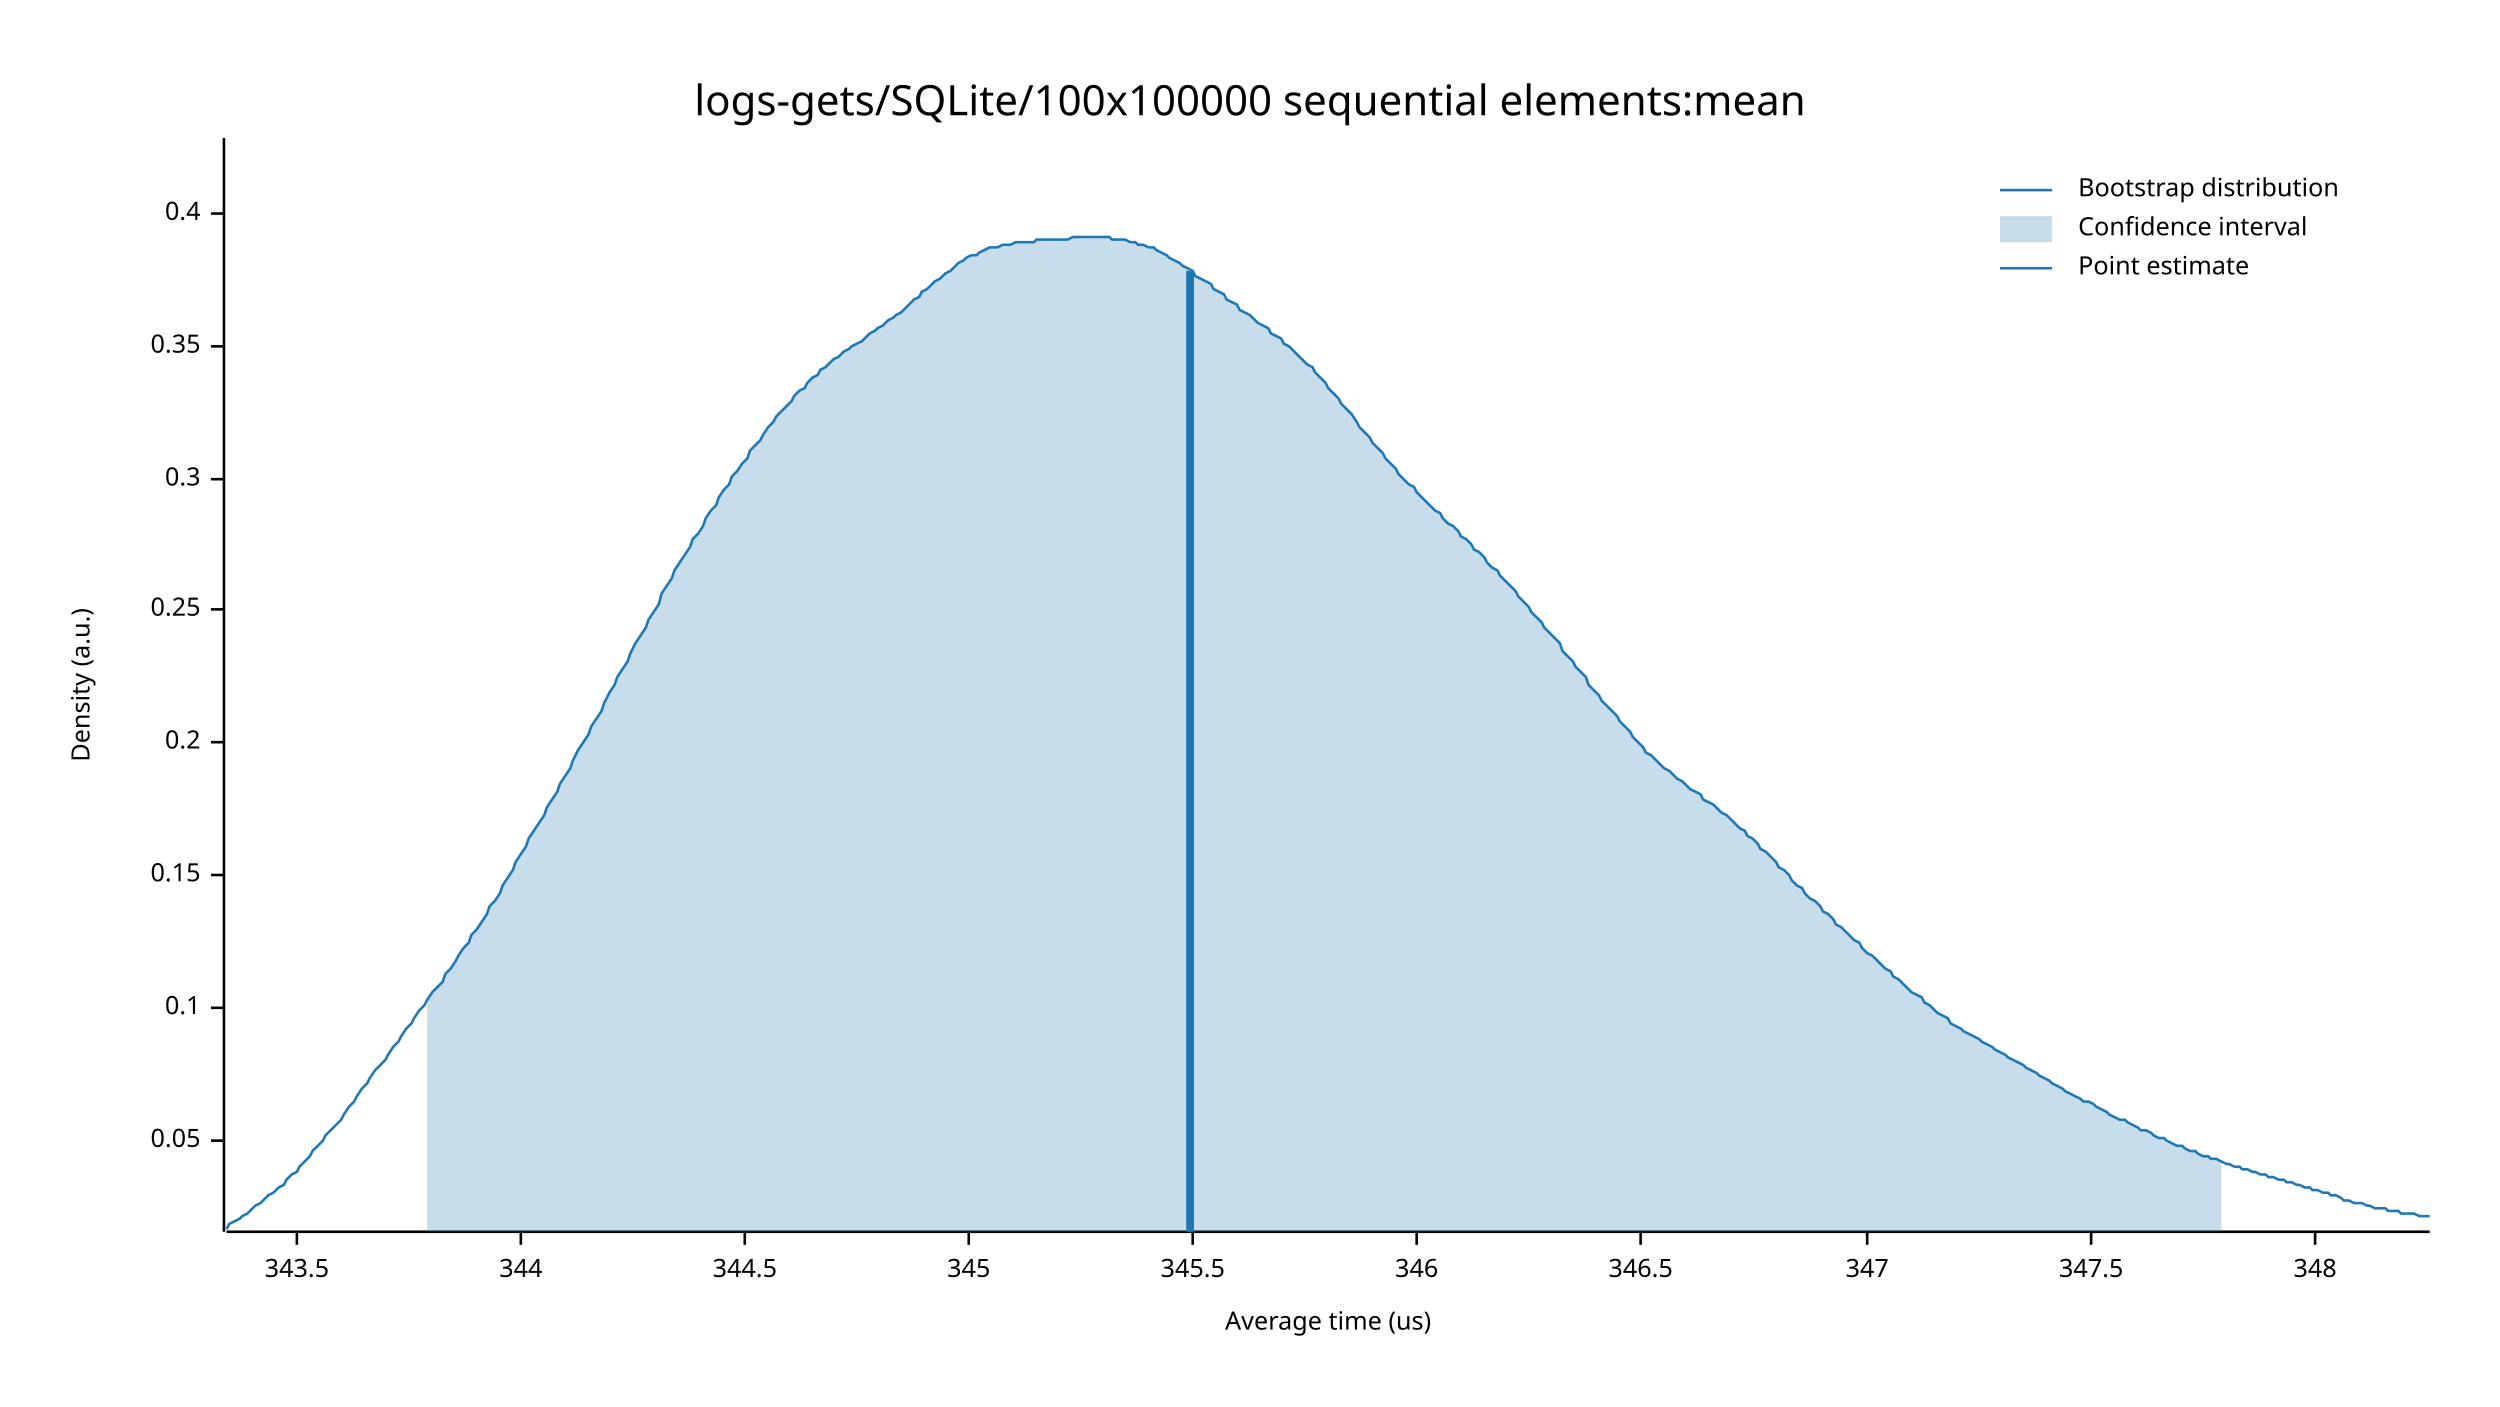
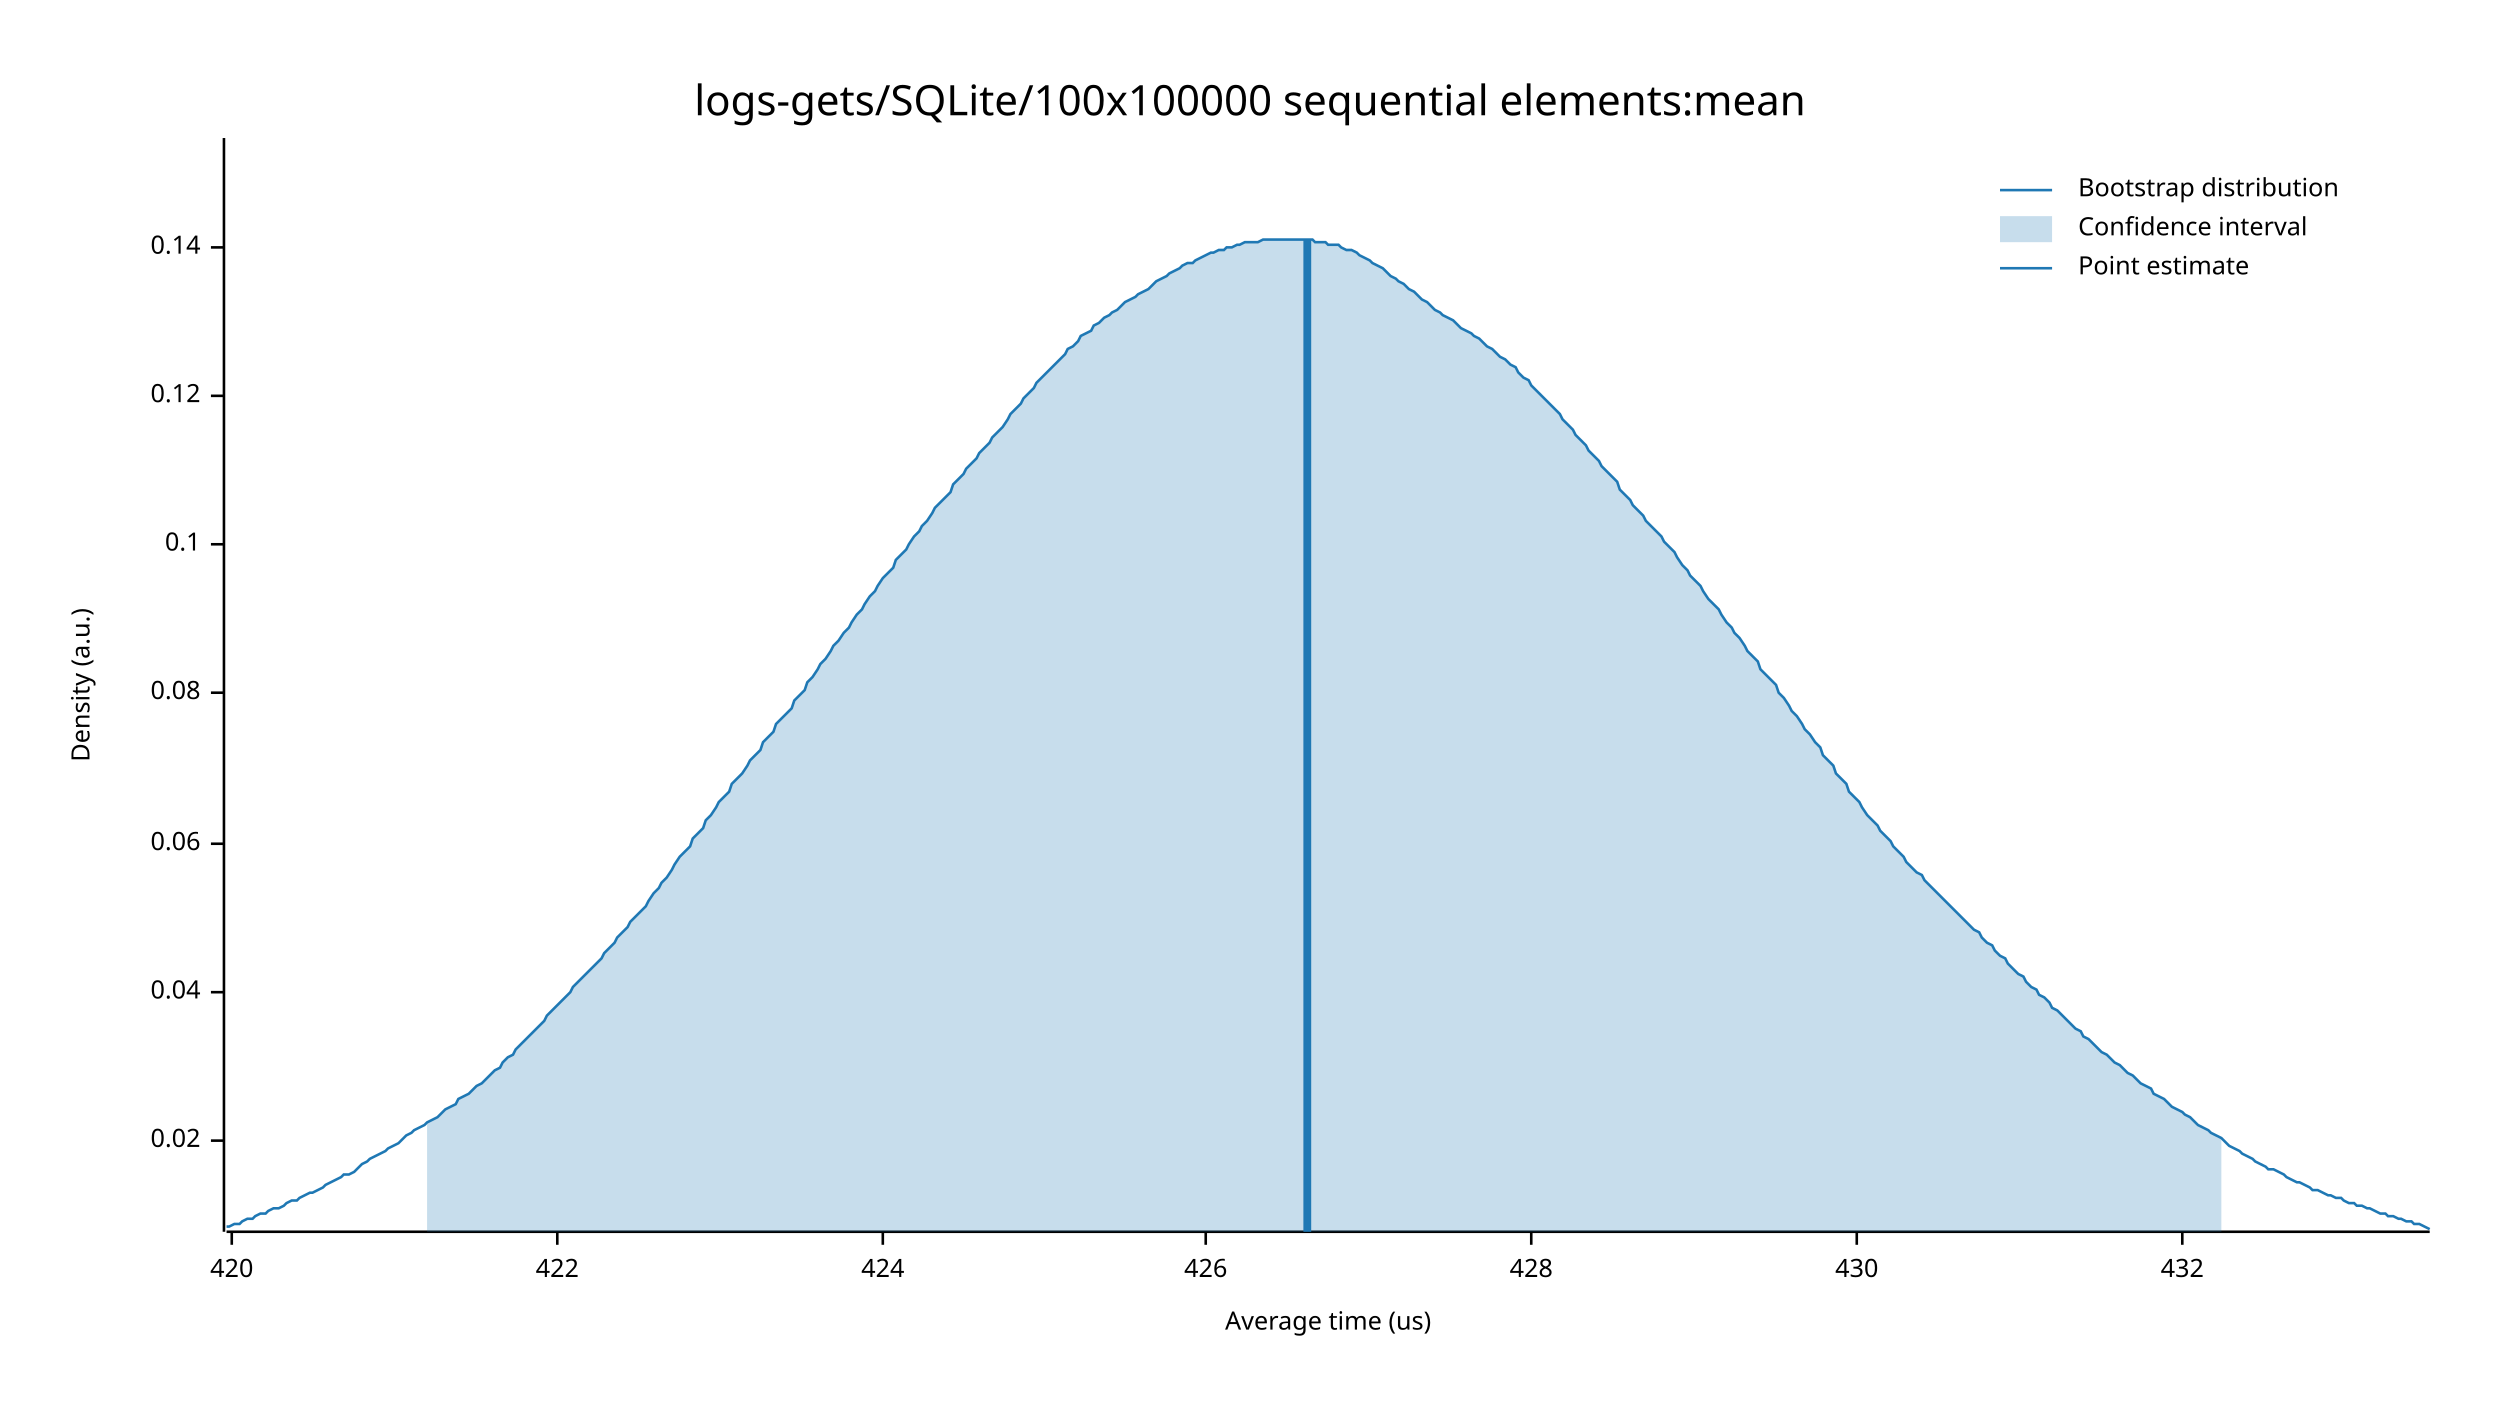
<svg xmlns="http://www.w3.org/2000/svg" width="960" height="540" viewBox="0 0 960 540">
  <text x="480" y="32" dy="0.76em" text-anchor="middle" font-family="sans-serif" font-size="16.129" opacity="1" fill="#000000">
logs-gets/SQLite/100x100000 sequential elements:mean
</text>
  <text x="27" y="263" dy="0.76em" text-anchor="middle" font-family="sans-serif" font-size="9.677" opacity="1" fill="#000000" transform="rotate(270, 27, 263)">
Density (a.u.)
</text>
  <text x="510" y="513" dy="-0.5ex" text-anchor="middle" font-family="sans-serif" font-size="9.677" opacity="1" fill="#000000">
Average time (us)
</text>
  <polyline fill="none" opacity="1" stroke="#000000" stroke-width="1" points="86,53 86,473 " />
  <text x="77" y="438" dy="0.5ex" text-anchor="end" font-family="sans-serif" font-size="9.677" opacity="1" fill="#000000">
- 0.05
+ 0.02
</text>
  <polyline fill="none" opacity="1" stroke="#000000" stroke-width="1" points="81,438 86,438 " />
-   <text x="77" y="387" dy="0.5ex" text-anchor="end" font-family="sans-serif" font-size="9.677" opacity="1" fill="#000000">
+   <text x="77" y="381" dy="0.5ex" text-anchor="end" font-family="sans-serif" font-size="9.677" opacity="1" fill="#000000">
+ 0.04
+ </text>
+   <polyline fill="none" opacity="1" stroke="#000000" stroke-width="1" points="81,381 86,381 " />
+   <text x="77" y="324" dy="0.5ex" text-anchor="end" font-family="sans-serif" font-size="9.677" opacity="1" fill="#000000">
+ 0.06
+ </text>
+   <polyline fill="none" opacity="1" stroke="#000000" stroke-width="1" points="81,324 86,324 " />
+   <text x="77" y="266" dy="0.5ex" text-anchor="end" font-family="sans-serif" font-size="9.677" opacity="1" fill="#000000">
+ 0.08
+ </text>
+   <polyline fill="none" opacity="1" stroke="#000000" stroke-width="1" points="81,266 86,266 " />
+   <text x="77" y="209" dy="0.5ex" text-anchor="end" font-family="sans-serif" font-size="9.677" opacity="1" fill="#000000">
0.1
</text>
-   <polyline fill="none" opacity="1" stroke="#000000" stroke-width="1" points="81,387 86,387 " />
-   <text x="77" y="336" dy="0.5ex" text-anchor="end" font-family="sans-serif" font-size="9.677" opacity="1" fill="#000000">
- 0.15
+   <polyline fill="none" opacity="1" stroke="#000000" stroke-width="1" points="81,209 86,209 " />
+   <text x="77" y="152" dy="0.5ex" text-anchor="end" font-family="sans-serif" font-size="9.677" opacity="1" fill="#000000">
+ 0.12
</text>
-   <polyline fill="none" opacity="1" stroke="#000000" stroke-width="1" points="81,336 86,336 " />
-   <text x="77" y="285" dy="0.5ex" text-anchor="end" font-family="sans-serif" font-size="9.677" opacity="1" fill="#000000">
- 0.2
+   <polyline fill="none" opacity="1" stroke="#000000" stroke-width="1" points="81,152 86,152 " />
+   <text x="77" y="95" dy="0.5ex" text-anchor="end" font-family="sans-serif" font-size="9.677" opacity="1" fill="#000000">
+ 0.14
</text>
-   <polyline fill="none" opacity="1" stroke="#000000" stroke-width="1" points="81,285 86,285 " />
-   <text x="77" y="234" dy="0.5ex" text-anchor="end" font-family="sans-serif" font-size="9.677" opacity="1" fill="#000000">
- 0.25
+   <polyline fill="none" opacity="1" stroke="#000000" stroke-width="1" points="81,95 86,95 " />
+   <polyline fill="none" opacity="1" stroke="#000000" stroke-width="1" points="87,473 933,473 " />
+   <text x="89" y="483" dy="0.76em" text-anchor="middle" font-family="sans-serif" font-size="9.677" opacity="1" fill="#000000">
+ 420
</text>
-   <polyline fill="none" opacity="1" stroke="#000000" stroke-width="1" points="81,234 86,234 " />
-   <text x="77" y="184" dy="0.5ex" text-anchor="end" font-family="sans-serif" font-size="9.677" opacity="1" fill="#000000">
- 0.3
+   <polyline fill="none" opacity="1" stroke="#000000" stroke-width="1" points="89,473 89,478 " />
+   <text x="214" y="483" dy="0.76em" text-anchor="middle" font-family="sans-serif" font-size="9.677" opacity="1" fill="#000000">
+ 422
</text>
-   <polyline fill="none" opacity="1" stroke="#000000" stroke-width="1" points="81,184 86,184 " />
-   <text x="77" y="133" dy="0.5ex" text-anchor="end" font-family="sans-serif" font-size="9.677" opacity="1" fill="#000000">
- 0.35
+   <polyline fill="none" opacity="1" stroke="#000000" stroke-width="1" points="214,473 214,478 " />
+   <text x="339" y="483" dy="0.76em" text-anchor="middle" font-family="sans-serif" font-size="9.677" opacity="1" fill="#000000">
+ 424
</text>
-   <polyline fill="none" opacity="1" stroke="#000000" stroke-width="1" points="81,133 86,133 " />
-   <text x="77" y="82" dy="0.5ex" text-anchor="end" font-family="sans-serif" font-size="9.677" opacity="1" fill="#000000">
- 0.4
+   <polyline fill="none" opacity="1" stroke="#000000" stroke-width="1" points="339,473 339,478 " />
+   <text x="463" y="483" dy="0.76em" text-anchor="middle" font-family="sans-serif" font-size="9.677" opacity="1" fill="#000000">
+ 426
</text>
-   <polyline fill="none" opacity="1" stroke="#000000" stroke-width="1" points="81,82 86,82 " />
-   <polyline fill="none" opacity="1" stroke="#000000" stroke-width="1" points="87,473 933,473 " />
-   <text x="114" y="483" dy="0.76em" text-anchor="middle" font-family="sans-serif" font-size="9.677" opacity="1" fill="#000000">
- 343.5
+   <polyline fill="none" opacity="1" stroke="#000000" stroke-width="1" points="463,473 463,478 " />
+   <text x="588" y="483" dy="0.76em" text-anchor="middle" font-family="sans-serif" font-size="9.677" opacity="1" fill="#000000">
+ 428
</text>
-   <polyline fill="none" opacity="1" stroke="#000000" stroke-width="1" points="114,473 114,478 " />
-   <text x="200" y="483" dy="0.76em" text-anchor="middle" font-family="sans-serif" font-size="9.677" opacity="1" fill="#000000">
- 344
+   <polyline fill="none" opacity="1" stroke="#000000" stroke-width="1" points="588,473 588,478 " />
+   <text x="713" y="483" dy="0.76em" text-anchor="middle" font-family="sans-serif" font-size="9.677" opacity="1" fill="#000000">
+ 430
</text>
-   <polyline fill="none" opacity="1" stroke="#000000" stroke-width="1" points="200,473 200,478 " />
-   <text x="286" y="483" dy="0.76em" text-anchor="middle" font-family="sans-serif" font-size="9.677" opacity="1" fill="#000000">
- 344.5
+   <polyline fill="none" opacity="1" stroke="#000000" stroke-width="1" points="713,473 713,478 " />
+   <text x="838" y="483" dy="0.76em" text-anchor="middle" font-family="sans-serif" font-size="9.677" opacity="1" fill="#000000">
+ 432
</text>
-   <polyline fill="none" opacity="1" stroke="#000000" stroke-width="1" points="286,473 286,478 " />
-   <text x="372" y="483" dy="0.76em" text-anchor="middle" font-family="sans-serif" font-size="9.677" opacity="1" fill="#000000">
- 345
- </text>
-   <polyline fill="none" opacity="1" stroke="#000000" stroke-width="1" points="372,473 372,478 " />
-   <text x="458" y="483" dy="0.76em" text-anchor="middle" font-family="sans-serif" font-size="9.677" opacity="1" fill="#000000">
- 345.5
- </text>
-   <polyline fill="none" opacity="1" stroke="#000000" stroke-width="1" points="458,473 458,478 " />
-   <text x="544" y="483" dy="0.76em" text-anchor="middle" font-family="sans-serif" font-size="9.677" opacity="1" fill="#000000">
- 346
- </text>
-   <polyline fill="none" opacity="1" stroke="#000000" stroke-width="1" points="544,473 544,478 " />
-   <text x="630" y="483" dy="0.76em" text-anchor="middle" font-family="sans-serif" font-size="9.677" opacity="1" fill="#000000">
- 346.5
- </text>
-   <polyline fill="none" opacity="1" stroke="#000000" stroke-width="1" points="630,473 630,478 " />
-   <text x="717" y="483" dy="0.76em" text-anchor="middle" font-family="sans-serif" font-size="9.677" opacity="1" fill="#000000">
- 347
- </text>
-   <polyline fill="none" opacity="1" stroke="#000000" stroke-width="1" points="717,473 717,478 " />
-   <text x="803" y="483" dy="0.76em" text-anchor="middle" font-family="sans-serif" font-size="9.677" opacity="1" fill="#000000">
- 347.5
- </text>
-   <polyline fill="none" opacity="1" stroke="#000000" stroke-width="1" points="803,473 803,478 " />
-   <text x="889" y="483" dy="0.76em" text-anchor="middle" font-family="sans-serif" font-size="9.677" opacity="1" fill="#000000">
- 348
- </text>
-   <polyline fill="none" opacity="1" stroke="#000000" stroke-width="1" points="889,473 889,478 " />
-   <polyline fill="none" opacity="1" stroke="#1F78B4" stroke-width="1" points="87,472 88,470 90,469 92,468 93,467 95,466 97,464 98,463 100,462 102,460 103,459 105,458 107,456 109,455 110,453 112,451 114,450 115,448 117,446 119,444 120,442 122,440 124,438 125,436 127,434 129,432 131,430 132,428 134,425 136,423 137,421 139,418 141,416 142,414 144,411 146,409 148,407 149,405 151,402 153,400 154,398 156,395 158,393 159,391 161,388 163,386 164,384 166,381 168,379 170,377 171,374 173,372 175,369 176,367 178,364 180,362 181,359 183,357 185,354 187,351 188,348 190,346 192,343 193,340 195,337 197,334 198,331 200,328 202,325 203,322 205,319 207,316 209,313 210,310 212,307 214,304 215,301 217,298 219,295 220,292 222,288 224,285 226,282 227,279 229,276 231,273 232,270 234,266 236,263 237,260 239,257 241,254 242,251 244,247 246,244 248,241 249,238 251,235 253,232 254,228 256,225 258,222 259,219 261,216 263,213 265,210 266,207 268,205 270,202 271,199 273,196 275,194 276,191 278,188 280,186 281,183 283,181 285,178 287,176 288,173 290,171 292,169 293,167 295,164 297,162 298,160 300,158 302,156 304,154 305,152 307,150 309,149 310,147 312,145 314,144 315,142 317,141 319,139 320,138 322,137 324,135 326,134 327,133 329,132 331,131 332,130 334,128 336,127 337,126 339,125 341,123 343,122 344,121 346,120 348,118 349,117 351,115 353,114 354,112 356,111 358,109 359,108 361,107 363,105 365,104 366,103 368,101 370,100 371,99 373,98 375,98 376,97 378,96 380,95 381,95 383,95 385,94 387,94 388,94 390,93 392,93 393,93 395,93 397,93 398,92 400,92 402,92 404,92 405,92 407,92 409,92 410,92 412,91 414,91 415,91 417,91 419,91 420,91 422,91 424,91 426,91 427,92 429,92 431,92 432,92 434,93 436,93 437,94 439,94 441,95 443,95 444,96 446,97 448,98 449,99 451,100 453,101 454,102 456,103 458,104 459,106 461,107 463,108 465,109 466,111 468,112 470,113 471,115 473,116 475,117 476,119 478,120 480,121 482,123 483,124 485,125 487,126 488,128 490,129 492,130 493,132 495,133 497,135 498,136 500,138 502,140 504,141 505,143 507,145 509,147 510,149 512,151 514,153 515,155 517,157 519,159 521,162 522,164 524,166 526,168 527,170 529,172 531,174 532,176 534,178 536,180 537,182 539,184 541,186 543,187 544,189 546,191 548,193 549,194 551,196 553,197 554,199 556,201 558,202 560,204 561,206 563,207 565,209 566,211 568,212 570,214 571,216 573,218 575,219 576,221 578,223 580,225 582,227 583,229 585,231 587,233 588,235 590,237 592,239 593,241 595,243 597,245 599,247 600,250 602,252 604,254 605,256 607,258 609,260 610,263 612,265 614,267 615,269 617,271 619,273 621,275 622,277 624,279 626,281 627,283 629,285 631,287 632,289 634,290 636,292 638,294 639,295 641,296 643,298 644,299 646,300 648,302 649,303 651,304 653,305 654,307 656,308 658,309 660,311 661,312 663,313 665,315 666,316 668,318 670,319 671,321 673,322 675,324 676,326 678,327 680,329 682,331 683,333 685,334 687,336 688,338 690,340 692,341 693,343 695,345 697,346 699,348 700,350 702,351 704,353 705,355 707,356 709,358 710,359 712,361 714,362 715,364 717,366 719,367 721,369 722,370 724,372 726,373 727,375 729,376 731,378 732,379 734,381 736,382 738,383 739,385 741,386 743,388 744,389 746,390 748,391 749,393 751,394 753,395 754,396 756,397 758,398 760,399 761,400 763,401 765,402 766,403 768,404 770,405 771,406 773,407 775,408 777,409 778,410 780,411 782,412 783,413 785,414 787,415 788,416 790,417 792,418 793,419 795,420 797,421 799,422 800,423 802,423 804,424 805,425 807,426 809,427 810,428 812,429 814,430 816,430 817,431 819,432 821,433 822,434 824,434 826,435 827,436 829,437 831,437 832,438 834,439 836,440 838,440 839,441 841,442 843,442 844,443 846,444 848,444 849,445 851,445 853,446 855,447 856,447 858,448 860,448 861,449 863,449 865,450 866,450 868,451 870,451 871,452 873,452 875,453 877,453 878,454 880,454 882,455 883,455 885,456 887,456 888,457 890,457 892,458 894,458 895,459 897,459 899,460 900,461 902,461 904,462 905,462 907,462 909,463 910,463 912,464 914,464 916,464 917,465 919,465 921,465 922,466 924,466 926,466 927,466 929,467 931,467 933,467 " />
-   <polygon opacity="0.25" fill="#1F78B4" points="164,384 166,381 168,379 170,377 171,374 173,372 175,369 176,367 178,364 180,362 181,359 183,357 185,354 187,351 188,348 190,346 192,343 193,340 195,337 197,334 198,331 200,328 202,325 203,322 205,319 207,316 209,313 210,310 212,307 214,304 215,301 217,298 219,295 220,292 222,288 224,285 226,282 227,279 229,276 231,273 232,270 234,266 236,263 237,260 239,257 241,254 242,251 244,247 246,244 248,241 249,238 251,235 253,232 254,228 256,225 258,222 259,219 261,216 263,213 265,210 266,207 268,205 270,202 271,199 273,196 275,194 276,191 278,188 280,186 281,183 283,181 285,178 287,176 288,173 290,171 292,169 293,167 295,164 297,162 298,160 300,158 302,156 304,154 305,152 307,150 309,149 310,147 312,145 314,144 315,142 317,141 319,139 320,138 322,137 324,135 326,134 327,133 329,132 331,131 332,130 334,128 336,127 337,126 339,125 341,123 343,122 344,121 346,120 348,118 349,117 351,115 353,114 354,112 356,111 358,109 359,108 361,107 363,105 365,104 366,103 368,101 370,100 371,99 373,98 375,98 376,97 378,96 380,95 381,95 383,95 385,94 387,94 388,94 390,93 392,93 393,93 395,93 397,93 398,92 400,92 402,92 404,92 405,92 407,92 409,92 410,92 412,91 414,91 415,91 417,91 419,91 420,91 422,91 424,91 426,91 427,92 429,92 431,92 432,92 434,93 436,93 437,94 439,94 441,95 443,95 444,96 446,97 448,98 449,99 451,100 453,101 454,102 456,103 458,104 459,106 461,107 463,108 465,109 466,111 468,112 470,113 471,115 473,116 475,117 476,119 478,120 480,121 482,123 483,124 485,125 487,126 488,128 490,129 492,130 493,132 495,133 497,135 498,136 500,138 502,140 504,141 505,143 507,145 509,147 510,149 512,151 514,153 515,155 517,157 519,159 521,162 522,164 524,166 526,168 527,170 529,172 531,174 532,176 534,178 536,180 537,182 539,184 541,186 543,187 544,189 546,191 548,193 549,194 551,196 553,197 554,199 556,201 558,202 560,204 561,206 563,207 565,209 566,211 568,212 570,214 571,216 573,218 575,219 576,221 578,223 580,225 582,227 583,229 585,231 587,233 588,235 590,237 592,239 593,241 595,243 597,245 599,247 600,250 602,252 604,254 605,256 607,258 609,260 610,263 612,265 614,267 615,269 617,271 619,273 621,275 622,277 624,279 626,281 627,283 629,285 631,287 632,289 634,290 636,292 638,294 639,295 641,296 643,298 644,299 646,300 648,302 649,303 651,304 653,305 654,307 656,308 658,309 660,311 661,312 663,313 665,315 666,316 668,318 670,319 671,321 673,322 675,324 676,326 678,327 680,329 682,331 683,333 685,334 687,336 688,338 690,340 692,341 693,343 695,345 697,346 699,348 700,350 702,351 704,353 705,355 707,356 709,358 710,359 712,361 714,362 715,364 717,366 719,367 721,369 722,370 724,372 726,373 727,375 729,376 731,378 732,379 734,381 736,382 738,383 739,385 741,386 743,388 744,389 746,390 748,391 749,393 751,394 753,395 754,396 756,397 758,398 760,399 761,400 763,401 765,402 766,403 768,404 770,405 771,406 773,407 775,408 777,409 778,410 780,411 782,412 783,413 785,414 787,415 788,416 790,417 792,418 793,419 795,420 797,421 799,422 800,423 802,423 804,424 805,425 807,426 809,427 810,428 812,429 814,430 816,430 817,431 819,432 821,433 822,434 824,434 826,435 827,436 829,437 831,437 832,438 834,439 836,440 838,440 839,441 841,442 843,442 844,443 846,444 848,444 849,445 851,445 853,446 853,473 164,473 " />
-   <polyline fill="none" opacity="1" stroke="#1F78B4" stroke-width="3" points="457,473 457,104 " />
+   <polyline fill="none" opacity="1" stroke="#000000" stroke-width="1" points="838,473 838,478 " />
+   <polyline fill="none" opacity="1" stroke="#1F78B4" stroke-width="1" points="87,471 88,471 90,470 92,470 93,469 95,468 97,468 98,467 100,466 102,466 103,465 105,464 107,464 109,463 110,462 112,461 114,461 115,460 117,459 119,458 120,458 122,457 124,456 125,455 127,454 129,453 131,452 132,451 134,451 136,450 137,449 139,447 141,446 142,445 144,444 146,443 148,442 149,441 151,440 153,439 154,438 156,436 158,435 159,434 161,433 163,432 164,431 166,430 168,429 170,427 171,426 173,425 175,424 176,422 178,421 180,420 181,419 183,417 185,416 187,414 188,413 190,411 192,410 193,408 195,406 197,405 198,403 200,401 202,399 203,398 205,396 207,394 209,392 210,390 212,388 214,386 215,385 217,383 219,381 220,379 222,377 224,375 226,373 227,372 229,370 231,368 232,366 234,364 236,362 237,360 239,358 241,356 242,354 244,352 246,350 248,348 249,346 251,343 253,341 254,339 256,337 258,334 259,332 261,329 263,327 265,325 266,322 268,320 270,318 271,315 273,313 275,310 276,308 278,306 280,304 281,301 283,299 285,297 287,294 288,292 290,290 292,288 293,285 295,283 297,281 298,278 300,276 302,274 304,272 305,269 307,267 309,265 310,262 312,260 314,257 315,255 317,253 319,250 320,248 322,246 324,243 326,241 327,239 329,236 331,234 332,232 334,229 336,227 337,225 339,222 341,220 343,218 344,215 346,213 348,211 349,209 351,206 353,204 354,202 356,200 358,197 359,195 361,193 363,191 365,189 366,186 368,184 370,182 371,180 373,178 375,176 376,174 378,172 380,170 381,168 383,166 385,164 387,161 388,159 390,157 392,155 393,153 395,151 397,149 398,147 400,145 402,143 404,141 405,140 407,138 409,136 410,134 412,133 414,131 415,129 417,128 419,127 420,125 422,124 424,122 426,121 427,120 429,119 431,117 432,116 434,115 436,114 437,113 439,112 441,111 443,109 444,108 446,107 448,106 449,105 451,104 453,103 454,102 456,101 458,101 459,100 461,99 463,98 465,97 466,97 468,96 470,96 471,95 473,95 475,94 476,94 478,93 480,93 482,93 483,93 485,92 487,92 488,92 490,92 492,92 493,92 495,92 497,92 498,92 500,92 502,92 504,92 505,93 507,93 509,93 510,94 512,94 514,94 515,95 517,96 519,96 521,97 522,98 524,99 526,100 527,101 529,102 531,103 532,104 534,106 536,107 537,108 539,109 541,111 543,112 544,113 546,115 548,116 549,117 551,119 553,120 554,121 556,122 558,123 560,125 561,126 563,127 565,128 566,129 568,130 570,132 571,133 573,134 575,136 576,137 578,138 580,140 582,141 583,143 585,145 587,146 588,148 590,150 592,152 593,153 595,155 597,157 599,159 600,161 602,163 604,165 605,167 607,169 609,171 610,173 612,175 614,177 615,179 617,181 619,183 621,185 622,188 624,190 626,192 627,194 629,196 631,198 632,200 634,202 636,204 638,206 639,208 641,210 643,212 644,214 646,217 648,219 649,221 651,223 653,225 654,227 656,230 658,232 660,234 661,236 663,239 665,241 666,243 668,245 670,248 671,250 673,252 675,254 676,257 678,259 680,261 682,263 683,266 685,268 687,271 688,273 690,275 692,278 693,280 695,282 697,285 699,287 700,290 702,292 704,294 705,297 707,299 709,301 710,304 712,306 714,308 715,310 717,313 719,315 721,317 722,319 724,321 726,323 727,325 729,327 731,329 732,331 734,333 736,335 738,336 739,338 741,340 743,342 744,343 746,345 748,347 749,348 751,350 753,352 754,353 756,355 758,357 760,358 761,360 763,362 765,363 766,365 768,367 770,368 771,370 773,372 775,374 777,375 778,377 780,379 782,380 783,382 785,383 787,385 788,387 790,388 792,390 793,391 795,393 797,395 799,396 800,398 802,399 804,401 805,402 807,404 809,405 810,406 812,408 814,409 816,411 817,412 819,413 821,415 822,416 824,417 826,418 827,420 829,421 831,422 832,423 834,425 836,426 838,427 839,428 841,429 843,431 844,432 846,433 848,434 849,435 851,436 853,437 855,439 856,440 858,441 860,442 861,443 863,444 865,445 866,446 868,447 870,448 871,449 873,449 875,450 877,451 878,452 880,453 882,454 883,454 885,455 887,456 888,457 890,457 892,458 894,459 895,459 897,460 899,460 900,461 902,462 904,462 905,463 907,463 909,464 910,464 912,465 914,466 916,466 917,467 919,467 921,468 922,468 924,469 926,469 927,470 929,470 931,471 933,472 " />
+   <polygon opacity="0.25" fill="#1F78B4" points="164,431 166,430 168,429 170,427 171,426 173,425 175,424 176,422 178,421 180,420 181,419 183,417 185,416 187,414 188,413 190,411 192,410 193,408 195,406 197,405 198,403 200,401 202,399 203,398 205,396 207,394 209,392 210,390 212,388 214,386 215,385 217,383 219,381 220,379 222,377 224,375 226,373 227,372 229,370 231,368 232,366 234,364 236,362 237,360 239,358 241,356 242,354 244,352 246,350 248,348 249,346 251,343 253,341 254,339 256,337 258,334 259,332 261,329 263,327 265,325 266,322 268,320 270,318 271,315 273,313 275,310 276,308 278,306 280,304 281,301 283,299 285,297 287,294 288,292 290,290 292,288 293,285 295,283 297,281 298,278 300,276 302,274 304,272 305,269 307,267 309,265 310,262 312,260 314,257 315,255 317,253 319,250 320,248 322,246 324,243 326,241 327,239 329,236 331,234 332,232 334,229 336,227 337,225 339,222 341,220 343,218 344,215 346,213 348,211 349,209 351,206 353,204 354,202 356,200 358,197 359,195 361,193 363,191 365,189 366,186 368,184 370,182 371,180 373,178 375,176 376,174 378,172 380,170 381,168 383,166 385,164 387,161 388,159 390,157 392,155 393,153 395,151 397,149 398,147 400,145 402,143 404,141 405,140 407,138 409,136 410,134 412,133 414,131 415,129 417,128 419,127 420,125 422,124 424,122 426,121 427,120 429,119 431,117 432,116 434,115 436,114 437,113 439,112 441,111 443,109 444,108 446,107 448,106 449,105 451,104 453,103 454,102 456,101 458,101 459,100 461,99 463,98 465,97 466,97 468,96 470,96 471,95 473,95 475,94 476,94 478,93 480,93 482,93 483,93 485,92 487,92 488,92 490,92 492,92 493,92 495,92 497,92 498,92 500,92 502,92 504,92 505,93 507,93 509,93 510,94 512,94 514,94 515,95 517,96 519,96 521,97 522,98 524,99 526,100 527,101 529,102 531,103 532,104 534,106 536,107 537,108 539,109 541,111 543,112 544,113 546,115 548,116 549,117 551,119 553,120 554,121 556,122 558,123 560,125 561,126 563,127 565,128 566,129 568,130 570,132 571,133 573,134 575,136 576,137 578,138 580,140 582,141 583,143 585,145 587,146 588,148 590,150 592,152 593,153 595,155 597,157 599,159 600,161 602,163 604,165 605,167 607,169 609,171 610,173 612,175 614,177 615,179 617,181 619,183 621,185 622,188 624,190 626,192 627,194 629,196 631,198 632,200 634,202 636,204 638,206 639,208 641,210 643,212 644,214 646,217 648,219 649,221 651,223 653,225 654,227 656,230 658,232 660,234 661,236 663,239 665,241 666,243 668,245 670,248 671,250 673,252 675,254 676,257 678,259 680,261 682,263 683,266 685,268 687,271 688,273 690,275 692,278 693,280 695,282 697,285 699,287 700,290 702,292 704,294 705,297 707,299 709,301 710,304 712,306 714,308 715,310 717,313 719,315 721,317 722,319 724,321 726,323 727,325 729,327 731,329 732,331 734,333 736,335 738,336 739,338 741,340 743,342 744,343 746,345 748,347 749,348 751,350 753,352 754,353 756,355 758,357 760,358 761,360 763,362 765,363 766,365 768,367 770,368 771,370 773,372 775,374 777,375 778,377 780,379 782,380 783,382 785,383 787,385 788,387 790,388 792,390 793,391 795,393 797,395 799,396 800,398 802,399 804,401 805,402 807,404 809,405 810,406 812,408 814,409 816,411 817,412 819,413 821,415 822,416 824,417 826,418 827,420 829,421 831,422 832,423 834,425 836,426 838,427 839,428 841,429 843,431 844,432 846,433 848,434 849,435 851,436 853,437 853,473 164,473 " />
+   <polyline fill="none" opacity="1" stroke="#1F78B4" stroke-width="3" points="502,473 502,92 " />
  <text x="798" y="68" dy="0.76em" text-anchor="start" font-family="sans-serif" font-size="9.677" opacity="1" fill="#000000">
Bootstrap distribution
</text>
  <text x="798" y="83" dy="0.76em" text-anchor="start" font-family="sans-serif" font-size="9.677" opacity="1" fill="#000000">
Confidence interval
</text>
  <text x="798" y="98" dy="0.76em" text-anchor="start" font-family="sans-serif" font-size="9.677" opacity="1" fill="#000000">
Point estimate
</text>
  <polyline fill="none" opacity="1" stroke="#1F78B4" stroke-width="1" points="768,73 788,73 " />
  <rect x="768" y="83" width="20" height="10" opacity="0.25" fill="#1F78B4" stroke="none" />
  <polyline fill="none" opacity="1" stroke="#1F78B4" stroke-width="1" points="768,103 788,103 " />
</svg>
